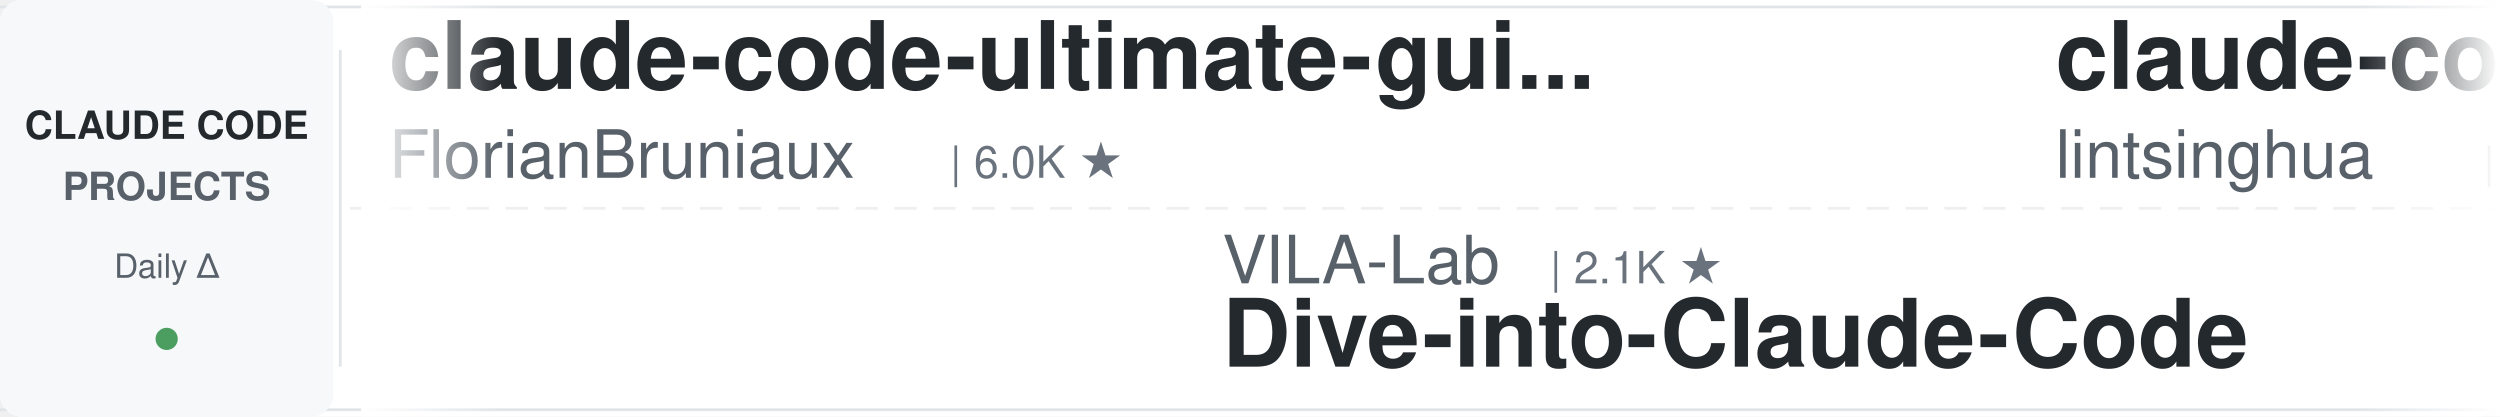
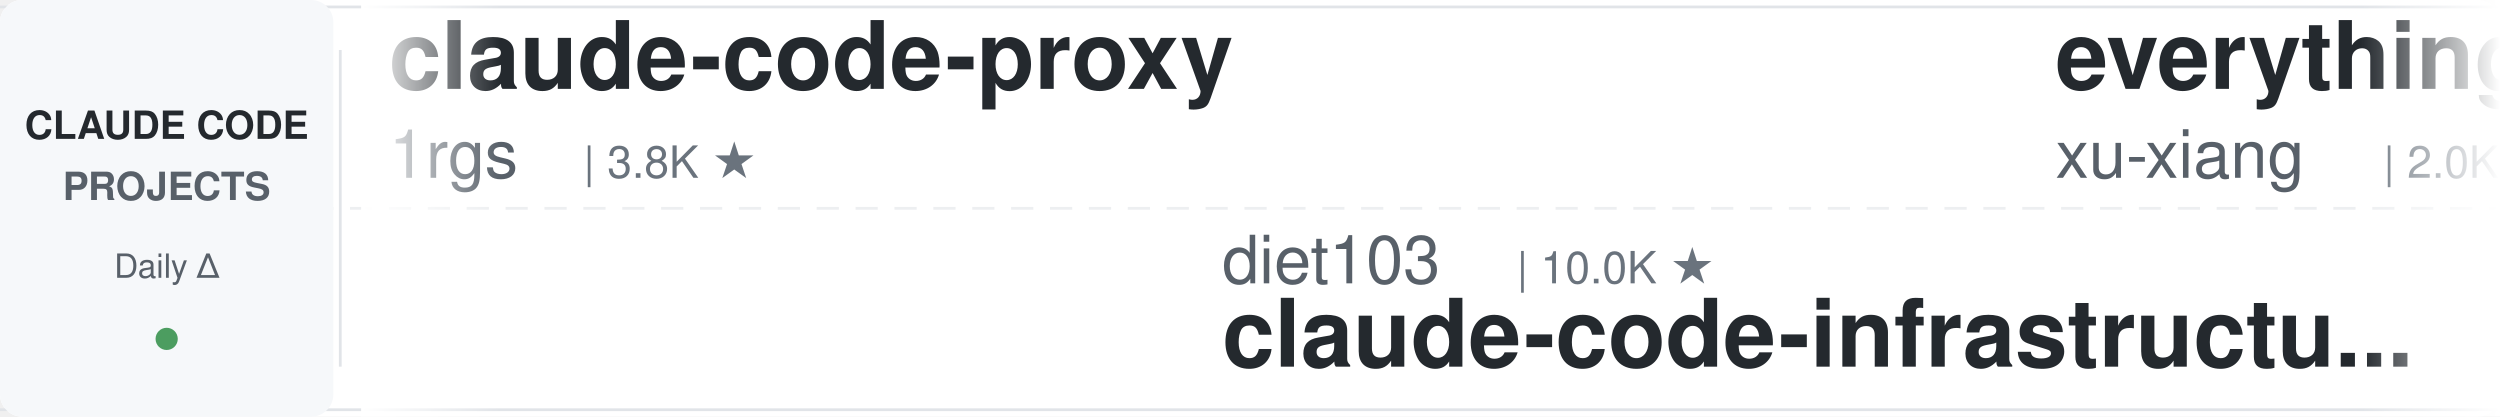
<svg xmlns="http://www.w3.org/2000/svg" width="900" height="150">
  <defs>
    <linearGradient id="leftFade" x1="0%" y1="0%" x2="100%" y2="0%">
      <stop offset="0%" style="stop-color:#ffffff;stop-opacity:1" />
      <stop offset="100%" style="stop-color:#ffffff;stop-opacity:0" />
    </linearGradient>
    <linearGradient id="rightFade" x1="0%" y1="0%" x2="100%" y2="0%">
      <stop offset="0%" style="stop-color:#ffffff;stop-opacity:0" />
      <stop offset="100%" style="stop-color:#ffffff;stop-opacity:1" />
    </linearGradient>
  </defs>
  <rect width="900" height="150" fill="#ffffff" rx="8" />
  <rect x="0" y="2" width="900" height="1" fill="#e1e4e8" />
  <rect x="0" y="147" width="900" height="1" fill="#e1e4e8" />
  <line x1="0" y1="75" x2="900" y2="75" stroke="#e1e4e8" stroke-width="1" stroke-dasharray="8 6" opacity="0.6" />
  <rect x="0" y="0" width="120" height="150" fill="#f6f8fa" rx="8" />
  <text x="60" y="50" font-family="-apple-system, BlinkMacSystemFont, 'Segoe UI', Helvetica, Arial, sans-serif" font-size="14" font-weight="600" fill="#24292e" text-anchor="middle">CLAUDE CODE</text>
  <text x="60" y="72" font-family="-apple-system, BlinkMacSystemFont, 'Segoe UI', Helvetica, Arial, sans-serif" font-size="14" font-weight="600" fill="#586069" text-anchor="middle">PROJECTS</text>
  <text x="60" y="100" font-family="-apple-system, BlinkMacSystemFont, 'Segoe UI', Helvetica, Arial, sans-serif" font-size="12" font-weight="500" fill="#586069" text-anchor="middle">Daily Δ</text>
  <circle cx="60" cy="122" r="4" fill="#22863a" opacity="0.8" />
  <rect x="122" y="18" width="1" height="114" fill="#e1e4e8" />
  <clipPath id="tickerClip">
    <rect x="130" y="0" width="770" height="150" />
  </clipPath>
  <g clip-path="url(#tickerClip)">
    <g id="tickerItems">
      <animateTransform attributeName="transform" attributeType="XML" type="translate" from="0 0" to="-3000 0" dur="54s" repeatCount="indefinite" />
      <g transform="translate(0, 0)">
+         <text x="140" y="32" font-family="-apple-system, BlinkMacSystemFont, 'Segoe UI', Helvetica, Arial, sans-serif" font-size="34" font-weight="600" fill="#24292e">claude-code-proxy</text>
+         <text x="140" y="64" font-family="-apple-system, BlinkMacSystemFont, 'Segoe UI', Helvetica, Arial, sans-serif" font-size="24" font-weight="400" fill="#586069">1rgs</text>
+         <text x="210" y="64" font-family="-apple-system, BlinkMacSystemFont, 'Segoe UI', Helvetica, Arial, sans-serif" font-size="16" font-weight="500" fill="#6a737d">| 3.8K ★</text>
+       </g>
+       <g transform="translate(300, 0)">
+         <text x="140" y="102" font-family="-apple-system, BlinkMacSystemFont, 'Segoe UI', Helvetica, Arial, sans-serif" font-size="24" font-weight="400" fill="#586069">diet103</text>
+         <text x="246" y="102" font-family="-apple-system, BlinkMacSystemFont, 'Segoe UI', Helvetica, Arial, sans-serif" font-size="16" font-weight="500" fill="#6a737d">| 10.0K ★</text>
+         <text x="140" y="132" font-family="-apple-system, BlinkMacSystemFont, 'Segoe UI', Helvetica, Arial, sans-serif" font-size="34" font-weight="600" fill="#24292e">claude-code-infrastructu...</text>
+       </g>
+       <g transform="translate(600, 0)">
+         <text x="140" y="32" font-family="-apple-system, BlinkMacSystemFont, 'Segoe UI', Helvetica, Arial, sans-serif" font-size="34" font-weight="600" fill="#24292e">everything-claude-code-z...</text>
+         <text x="140" y="64" font-family="-apple-system, BlinkMacSystemFont, 'Segoe UI', Helvetica, Arial, sans-serif" font-size="24" font-weight="400" fill="#586069">xu-xiang</text>
+         <text x="258" y="64" font-family="-apple-system, BlinkMacSystemFont, 'Segoe UI', Helvetica, Arial, sans-serif" font-size="16" font-weight="500" fill="#6a737d">| 2.0K ★</text>
+       </g>
+       <g transform="translate(900, 0)">
+         <text x="140" y="102" font-family="-apple-system, BlinkMacSystemFont, 'Segoe UI', Helvetica, Arial, sans-serif" font-size="24" font-weight="400" fill="#586069">Donchitos</text>
+         <text x="270" y="102" font-family="-apple-system, BlinkMacSystemFont, 'Segoe UI', Helvetica, Arial, sans-serif" font-size="16" font-weight="500" fill="#6a737d">| 25.3K ★</text>
+         <text x="140" y="132" font-family="-apple-system, BlinkMacSystemFont, 'Segoe UI', Helvetica, Arial, sans-serif" font-size="34" font-weight="600" fill="#24292e">Claude-Code-Game-Studios</text>
+       </g>
+       <g transform="translate(1200, 0)">
+         <text x="140" y="32" font-family="-apple-system, BlinkMacSystemFont, 'Segoe UI', Helvetica, Arial, sans-serif" font-size="34" font-weight="600" fill="#24292e">claude-code-source</text>
+         <text x="140" y="64" font-family="-apple-system, BlinkMacSystemFont, 'Segoe UI', Helvetica, Arial, sans-serif" font-size="24" font-weight="400" fill="#586069">AprilNEA</text>
+         <text x="258" y="64" font-family="-apple-system, BlinkMacSystemFont, 'Segoe UI', Helvetica, Arial, sans-serif" font-size="16" font-weight="500" fill="#6a737d">| 391 ★</text>
+       </g>
+       <g transform="translate(1500, 0)">
+         <text x="140" y="102" font-family="-apple-system, BlinkMacSystemFont, 'Segoe UI', Helvetica, Arial, sans-serif" font-size="24" font-weight="400" fill="#586069">multica-ai</text>
+         <text x="282" y="102" font-family="-apple-system, BlinkMacSystemFont, 'Segoe UI', Helvetica, Arial, sans-serif" font-size="16" font-weight="500" fill="#6a737d">| 214.2K ★</text>
+         <text x="140" y="132" font-family="-apple-system, BlinkMacSystemFont, 'Segoe UI', Helvetica, Arial, sans-serif" font-size="34" font-weight="600" fill="#24292e">andrej-karpathy-skills</text>
+       </g>
+       <g transform="translate(1800, 0)">
+         <text x="140" y="32" font-family="-apple-system, BlinkMacSystemFont, 'Segoe UI', Helvetica, Arial, sans-serif" font-size="34" font-weight="600" fill="#24292e">ralph-claude-code</text>
+         <text x="140" y="64" font-family="-apple-system, BlinkMacSystemFont, 'Segoe UI', Helvetica, Arial, sans-serif" font-size="24" font-weight="400" fill="#586069">frankbria</text>
+         <text x="270" y="64" font-family="-apple-system, BlinkMacSystemFont, 'Segoe UI', Helvetica, Arial, sans-serif" font-size="16" font-weight="500" fill="#6a737d">| 9.6K ★</text>
+       </g>
+       <g transform="translate(2100, 0)">
+         <text x="140" y="102" font-family="-apple-system, BlinkMacSystemFont, 'Segoe UI', Helvetica, Arial, sans-serif" font-size="24" font-weight="400" fill="#586069">WorldFlowAI</text>
+         <text x="294" y="102" font-family="-apple-system, BlinkMacSystemFont, 'Segoe UI', Helvetica, Arial, sans-serif" font-size="16" font-weight="500" fill="#6a737d">| 3.3K ★</text>
+         <text x="140" y="132" font-family="-apple-system, BlinkMacSystemFont, 'Segoe UI', Helvetica, Arial, sans-serif" font-size="34" font-weight="600" fill="#24292e">everything-claude-code</text>
+       </g>
+       <g transform="translate(2400, 0)">
        <text x="140" y="32" font-family="-apple-system, BlinkMacSystemFont, 'Segoe UI', Helvetica, Arial, sans-serif" font-size="34" font-weight="600" fill="#24292e">claude-code-ultimate-gui...</text>
        <text x="140" y="64" font-family="-apple-system, BlinkMacSystemFont, 'Segoe UI', Helvetica, Arial, sans-serif" font-size="24" font-weight="400" fill="#586069">FlorianBruniaux</text>
        <text x="342" y="64" font-family="-apple-system, BlinkMacSystemFont, 'Segoe UI', Helvetica, Arial, sans-serif" font-size="16" font-weight="500" fill="#6a737d">| 6.0K ★</text>
      </g>
-       <g transform="translate(300, 0)">
-         <text x="140" y="102" font-family="-apple-system, BlinkMacSystemFont, 'Segoe UI', Helvetica, Arial, sans-serif" font-size="24" font-weight="400" fill="#586069">VILA-Lab</text>
-         <text x="258" y="102" font-family="-apple-system, BlinkMacSystemFont, 'Segoe UI', Helvetica, Arial, sans-serif" font-size="16" font-weight="500" fill="#6a737d">| 2.1K ★</text>
-         <text x="140" y="132" font-family="-apple-system, BlinkMacSystemFont, 'Segoe UI', Helvetica, Arial, sans-serif" font-size="34" font-weight="600" fill="#24292e">Dive-into-Claude-Code</text>
-       </g>
-       <g transform="translate(600, 0)">
-         <text x="140" y="32" font-family="-apple-system, BlinkMacSystemFont, 'Segoe UI', Helvetica, Arial, sans-serif" font-size="34" font-weight="600" fill="#24292e">claude-code-book</text>
-         <text x="140" y="64" font-family="-apple-system, BlinkMacSystemFont, 'Segoe UI', Helvetica, Arial, sans-serif" font-size="24" font-weight="400" fill="#586069">lintsinghua</text>
-         <text x="294" y="64" font-family="-apple-system, BlinkMacSystemFont, 'Segoe UI', Helvetica, Arial, sans-serif" font-size="16" font-weight="500" fill="#6a737d">| 4.3K ★</text>
-       </g>
-       <g transform="translate(900, 0)">
-         <text x="140" y="102" font-family="-apple-system, BlinkMacSystemFont, 'Segoe UI', Helvetica, Arial, sans-serif" font-size="24" font-weight="400" fill="#586069">musistudio</text>
-         <text x="282" y="102" font-family="-apple-system, BlinkMacSystemFont, 'Segoe UI', Helvetica, Arial, sans-serif" font-size="16" font-weight="500" fill="#6a737d">| 37.3K ★</text>
-         <text x="140" y="132" font-family="-apple-system, BlinkMacSystemFont, 'Segoe UI', Helvetica, Arial, sans-serif" font-size="34" font-weight="600" fill="#24292e">claude-code-router</text>
-       </g>
-       <g transform="translate(1200, 0)">
-         <text x="140" y="32" font-family="-apple-system, BlinkMacSystemFont, 'Segoe UI', Helvetica, Arial, sans-serif" font-size="34" font-weight="600" fill="#24292e">Claude-Code-Source-Study</text>
-         <text x="140" y="64" font-family="-apple-system, BlinkMacSystemFont, 'Segoe UI', Helvetica, Arial, sans-serif" font-size="24" font-weight="400" fill="#586069">luyao618</text>
-         <text x="258" y="64" font-family="-apple-system, BlinkMacSystemFont, 'Segoe UI', Helvetica, Arial, sans-serif" font-size="16" font-weight="500" fill="#6a737d">| 1.7K ★</text>
-       </g>
-       <g transform="translate(1500, 0)">
-         <text x="140" y="102" font-family="-apple-system, BlinkMacSystemFont, 'Segoe UI', Helvetica, Arial, sans-serif" font-size="24" font-weight="400" fill="#586069">Cranot</text>
-         <text x="234" y="102" font-family="-apple-system, BlinkMacSystemFont, 'Segoe UI', Helvetica, Arial, sans-serif" font-size="16" font-weight="500" fill="#6a737d">| 2.9K ★</text>
-         <text x="140" y="132" font-family="-apple-system, BlinkMacSystemFont, 'Segoe UI', Helvetica, Arial, sans-serif" font-size="34" font-weight="600" fill="#24292e">claude-code-guide</text>
-       </g>
-       <g transform="translate(1800, 0)">
-         <text x="140" y="32" font-family="-apple-system, BlinkMacSystemFont, 'Segoe UI', Helvetica, Arial, sans-serif" font-size="34" font-weight="600" fill="#24292e">claude-code-proxy</text>
-         <text x="140" y="64" font-family="-apple-system, BlinkMacSystemFont, 'Segoe UI', Helvetica, Arial, sans-serif" font-size="24" font-weight="400" fill="#586069">fuergaosi233</text>
-         <text x="306" y="64" font-family="-apple-system, BlinkMacSystemFont, 'Segoe UI', Helvetica, Arial, sans-serif" font-size="16" font-weight="500" fill="#6a737d">| 2.8K ★</text>
-       </g>
-       <g transform="translate(2100, 0)">
-         <text x="140" y="102" font-family="-apple-system, BlinkMacSystemFont, 'Segoe UI', Helvetica, Arial, sans-serif" font-size="24" font-weight="400" fill="#586069">Yeachan-Heo</text>
-         <text x="294" y="102" font-family="-apple-system, BlinkMacSystemFont, 'Segoe UI', Helvetica, Arial, sans-serif" font-size="16" font-weight="500" fill="#6a737d">| 39.3K ★</text>
-         <text x="140" y="132" font-family="-apple-system, BlinkMacSystemFont, 'Segoe UI', Helvetica, Arial, sans-serif" font-size="34" font-weight="600" fill="#24292e">oh-my-claudecode</text>
-       </g>
-       <g transform="translate(2400, 0)">
-         <text x="140" y="32" font-family="-apple-system, BlinkMacSystemFont, 'Segoe UI', Helvetica, Arial, sans-serif" font-size="34" font-weight="600" fill="#24292e">claude-code-prompts</text>
-         <text x="140" y="64" font-family="-apple-system, BlinkMacSystemFont, 'Segoe UI', Helvetica, Arial, sans-serif" font-size="24" font-weight="400" fill="#586069">repowise-dev</text>
-         <text x="306" y="64" font-family="-apple-system, BlinkMacSystemFont, 'Segoe UI', Helvetica, Arial, sans-serif" font-size="16" font-weight="500" fill="#6a737d">| 1.2K ★</text>
-       </g>
      <g transform="translate(2700, 0)">
-         <text x="140" y="102" font-family="-apple-system, BlinkMacSystemFont, 'Segoe UI', Helvetica, Arial, sans-serif" font-size="24" font-weight="400" fill="#586069">anthropics</text>
-         <text x="282" y="102" font-family="-apple-system, BlinkMacSystemFont, 'Segoe UI', Helvetica, Arial, sans-serif" font-size="16" font-weight="500" fill="#6a737d">| 985 ★</text>
-         <text x="140" y="132" font-family="-apple-system, BlinkMacSystemFont, 'Segoe UI', Helvetica, Arial, sans-serif" font-size="34" font-weight="600" fill="#24292e">claude-code-base-action</text>
+         <text x="140" y="102" font-family="-apple-system, BlinkMacSystemFont, 'Segoe UI', Helvetica, Arial, sans-serif" font-size="24" font-weight="400" fill="#586069">Windy3f3f3f3f</text>
+         <text x="318" y="102" font-family="-apple-system, BlinkMacSystemFont, 'Segoe UI', Helvetica, Arial, sans-serif" font-size="16" font-weight="500" fill="#6a737d">| 3.7K ★</text>
+         <text x="140" y="132" font-family="-apple-system, BlinkMacSystemFont, 'Segoe UI', Helvetica, Arial, sans-serif" font-size="34" font-weight="600" fill="#24292e">how-claude-code-works</text>
      </g>
      <g transform="translate(3000, 0)">
-         <text x="140" y="32" font-family="-apple-system, BlinkMacSystemFont, 'Segoe UI', Helvetica, Arial, sans-serif" font-size="34" font-weight="600" fill="#24292e">claude-code-ultimate-gui...</text>
-         <text x="140" y="64" font-family="-apple-system, BlinkMacSystemFont, 'Segoe UI', Helvetica, Arial, sans-serif" font-size="24" font-weight="400" fill="#586069">FlorianBruniaux</text>
-         <text x="342" y="64" font-family="-apple-system, BlinkMacSystemFont, 'Segoe UI', Helvetica, Arial, sans-serif" font-size="16" font-weight="500" fill="#6a737d">| 6.0K ★</text>
+         <text x="140" y="32" font-family="-apple-system, BlinkMacSystemFont, 'Segoe UI', Helvetica, Arial, sans-serif" font-size="34" font-weight="600" fill="#24292e">claude-code-proxy</text>
+         <text x="140" y="64" font-family="-apple-system, BlinkMacSystemFont, 'Segoe UI', Helvetica, Arial, sans-serif" font-size="24" font-weight="400" fill="#586069">1rgs</text>
+         <text x="210" y="64" font-family="-apple-system, BlinkMacSystemFont, 'Segoe UI', Helvetica, Arial, sans-serif" font-size="16" font-weight="500" fill="#6a737d">| 3.8K ★</text>
      </g>
      <g transform="translate(3300, 0)">
-         <text x="140" y="102" font-family="-apple-system, BlinkMacSystemFont, 'Segoe UI', Helvetica, Arial, sans-serif" font-size="24" font-weight="400" fill="#586069">VILA-Lab</text>
-         <text x="258" y="102" font-family="-apple-system, BlinkMacSystemFont, 'Segoe UI', Helvetica, Arial, sans-serif" font-size="16" font-weight="500" fill="#6a737d">| 2.1K ★</text>
-         <text x="140" y="132" font-family="-apple-system, BlinkMacSystemFont, 'Segoe UI', Helvetica, Arial, sans-serif" font-size="34" font-weight="600" fill="#24292e">Dive-into-Claude-Code</text>
+         <text x="140" y="102" font-family="-apple-system, BlinkMacSystemFont, 'Segoe UI', Helvetica, Arial, sans-serif" font-size="24" font-weight="400" fill="#586069">diet103</text>
+         <text x="246" y="102" font-family="-apple-system, BlinkMacSystemFont, 'Segoe UI', Helvetica, Arial, sans-serif" font-size="16" font-weight="500" fill="#6a737d">| 10.0K ★</text>
+         <text x="140" y="132" font-family="-apple-system, BlinkMacSystemFont, 'Segoe UI', Helvetica, Arial, sans-serif" font-size="34" font-weight="600" fill="#24292e">claude-code-infrastructu...</text>
      </g>
      <g transform="translate(3600, 0)">
-         <text x="140" y="32" font-family="-apple-system, BlinkMacSystemFont, 'Segoe UI', Helvetica, Arial, sans-serif" font-size="34" font-weight="600" fill="#24292e">claude-code-book</text>
-         <text x="140" y="64" font-family="-apple-system, BlinkMacSystemFont, 'Segoe UI', Helvetica, Arial, sans-serif" font-size="24" font-weight="400" fill="#586069">lintsinghua</text>
-         <text x="294" y="64" font-family="-apple-system, BlinkMacSystemFont, 'Segoe UI', Helvetica, Arial, sans-serif" font-size="16" font-weight="500" fill="#6a737d">| 4.3K ★</text>
+         <text x="140" y="32" font-family="-apple-system, BlinkMacSystemFont, 'Segoe UI', Helvetica, Arial, sans-serif" font-size="34" font-weight="600" fill="#24292e">everything-claude-code-z...</text>
+         <text x="140" y="64" font-family="-apple-system, BlinkMacSystemFont, 'Segoe UI', Helvetica, Arial, sans-serif" font-size="24" font-weight="400" fill="#586069">xu-xiang</text>
+         <text x="258" y="64" font-family="-apple-system, BlinkMacSystemFont, 'Segoe UI', Helvetica, Arial, sans-serif" font-size="16" font-weight="500" fill="#6a737d">| 2.0K ★</text>
      </g>
      <g transform="translate(3900, 0)">
-         <text x="140" y="102" font-family="-apple-system, BlinkMacSystemFont, 'Segoe UI', Helvetica, Arial, sans-serif" font-size="24" font-weight="400" fill="#586069">musistudio</text>
-         <text x="282" y="102" font-family="-apple-system, BlinkMacSystemFont, 'Segoe UI', Helvetica, Arial, sans-serif" font-size="16" font-weight="500" fill="#6a737d">| 37.3K ★</text>
-         <text x="140" y="132" font-family="-apple-system, BlinkMacSystemFont, 'Segoe UI', Helvetica, Arial, sans-serif" font-size="34" font-weight="600" fill="#24292e">claude-code-router</text>
+         <text x="140" y="102" font-family="-apple-system, BlinkMacSystemFont, 'Segoe UI', Helvetica, Arial, sans-serif" font-size="24" font-weight="400" fill="#586069">Donchitos</text>
+         <text x="270" y="102" font-family="-apple-system, BlinkMacSystemFont, 'Segoe UI', Helvetica, Arial, sans-serif" font-size="16" font-weight="500" fill="#6a737d">| 25.3K ★</text>
+         <text x="140" y="132" font-family="-apple-system, BlinkMacSystemFont, 'Segoe UI', Helvetica, Arial, sans-serif" font-size="34" font-weight="600" fill="#24292e">Claude-Code-Game-Studios</text>
      </g>
    </g>
  </g>
  <rect x="130" y="0" width="50" height="150" fill="url(#leftFade)" />
  <rect x="850" y="0" width="50" height="150" fill="url(#rightFade)" />
</svg>
